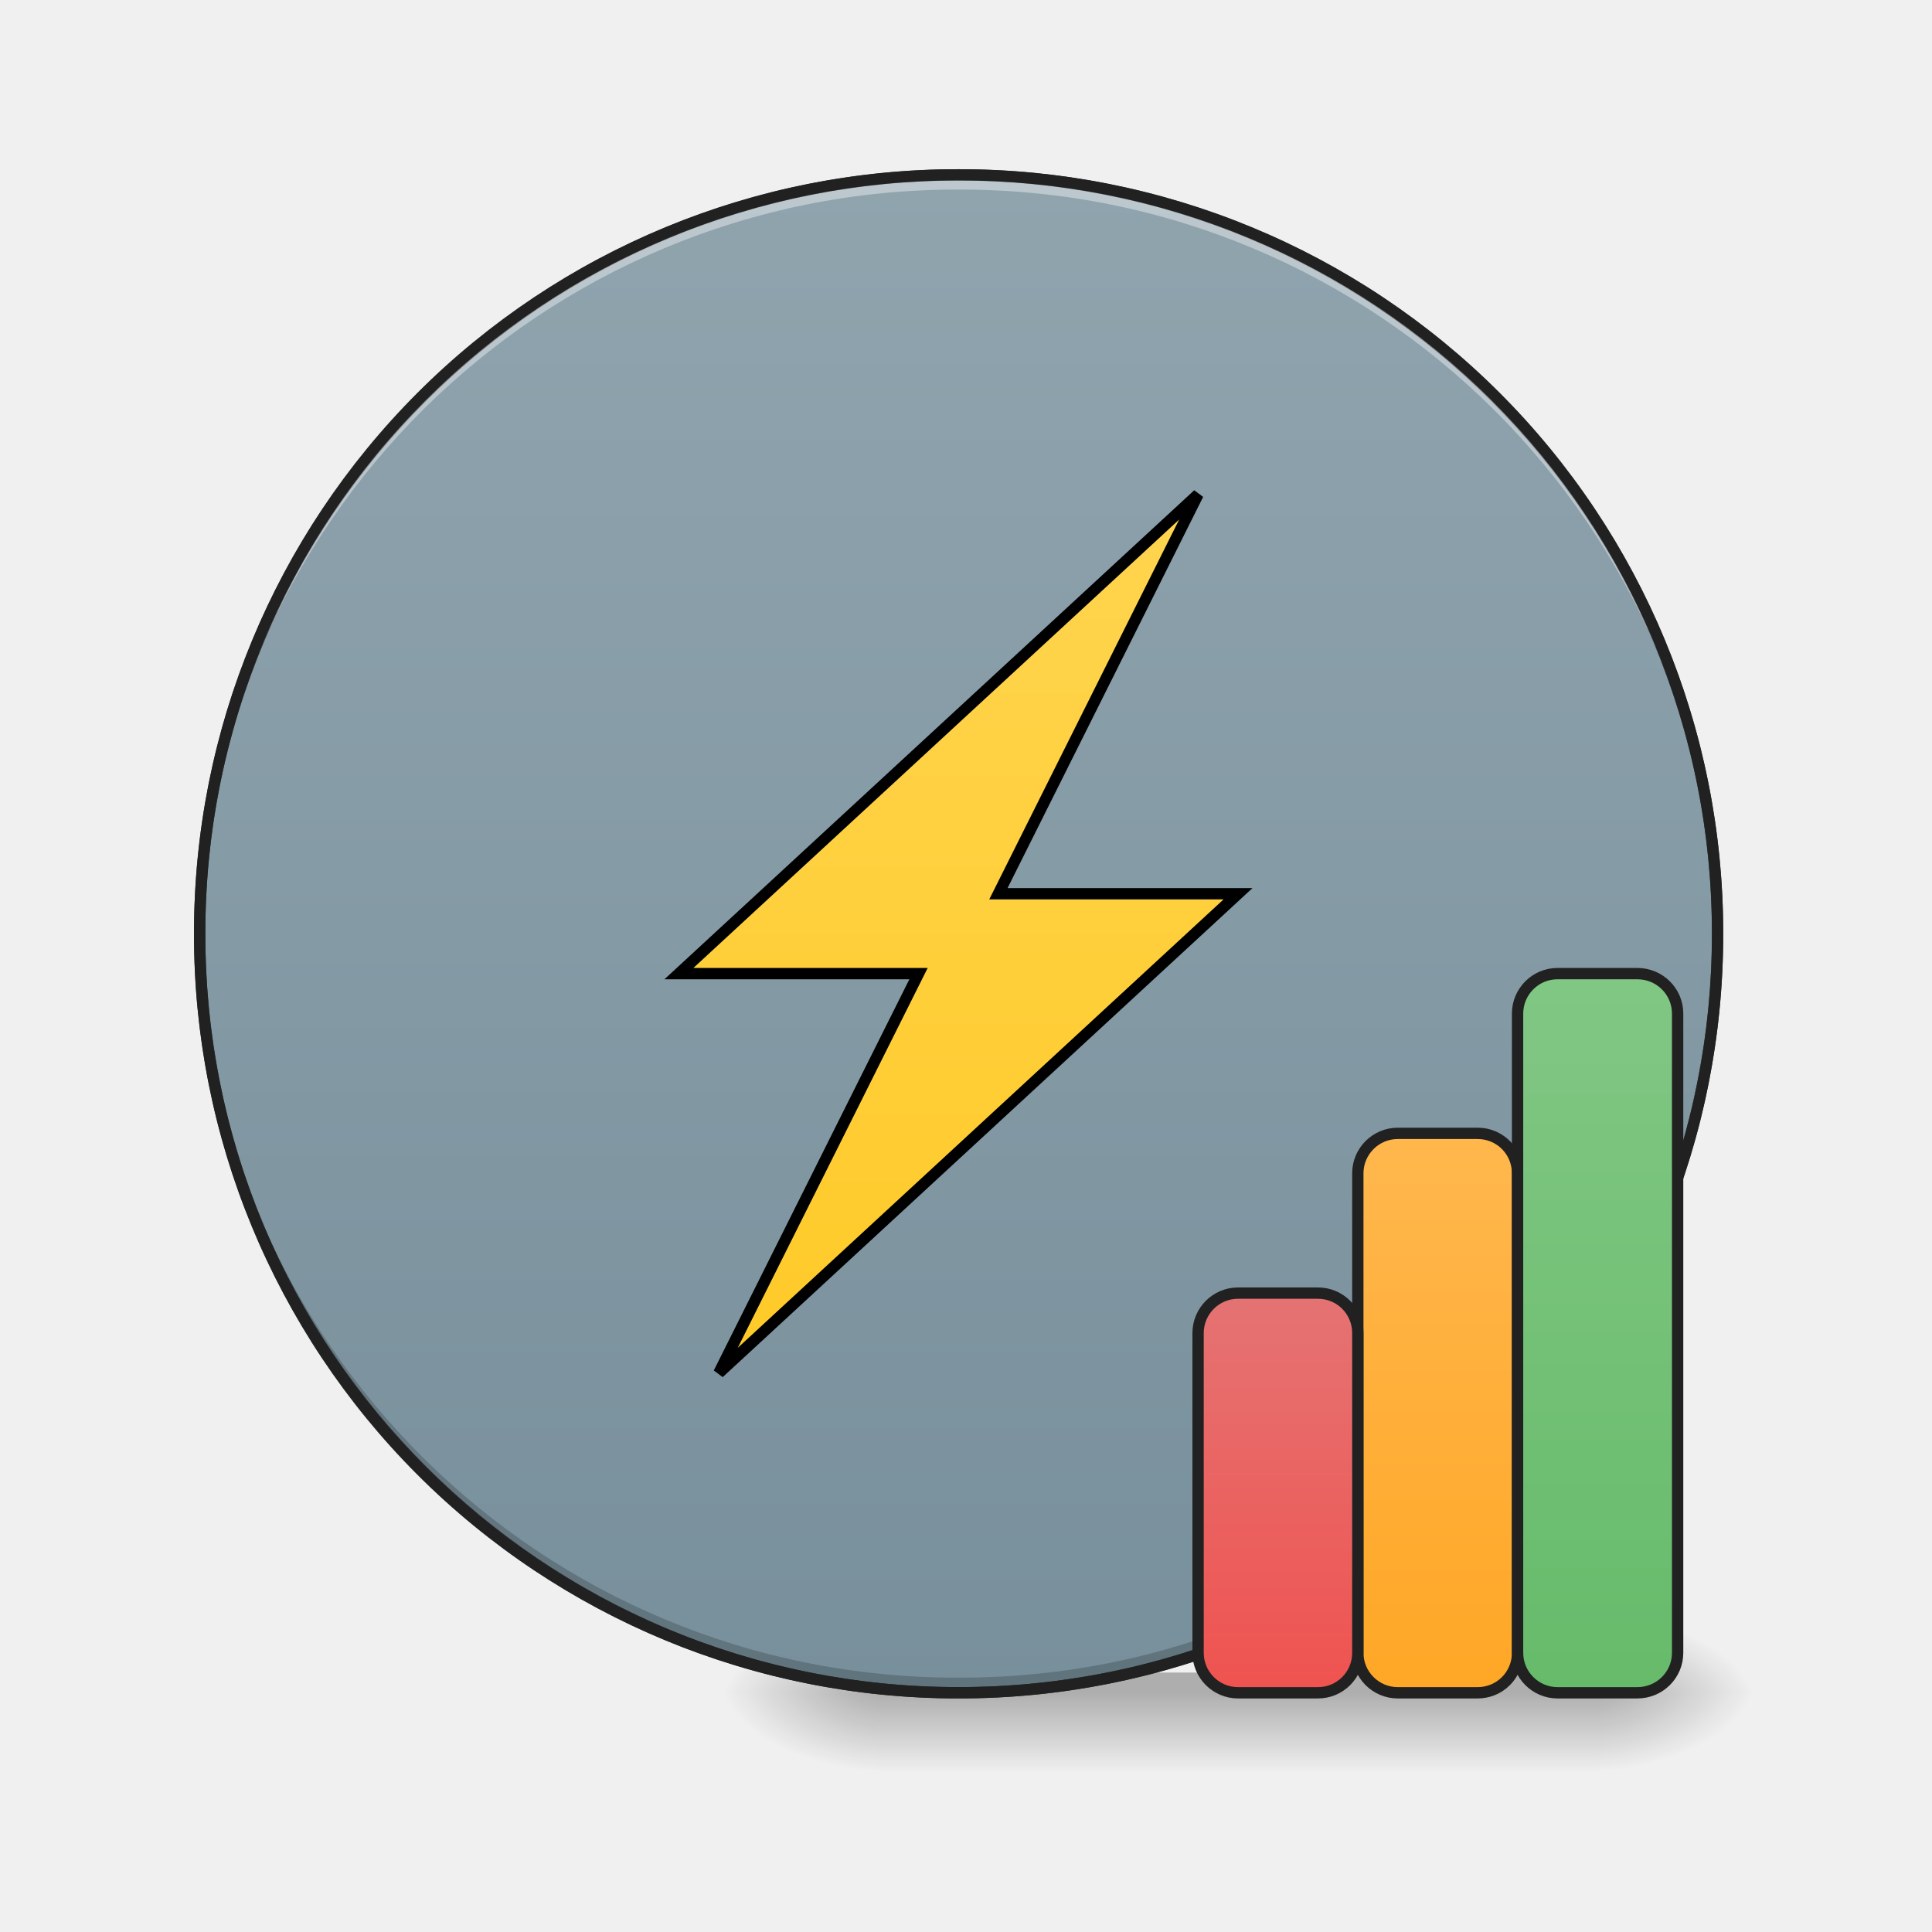
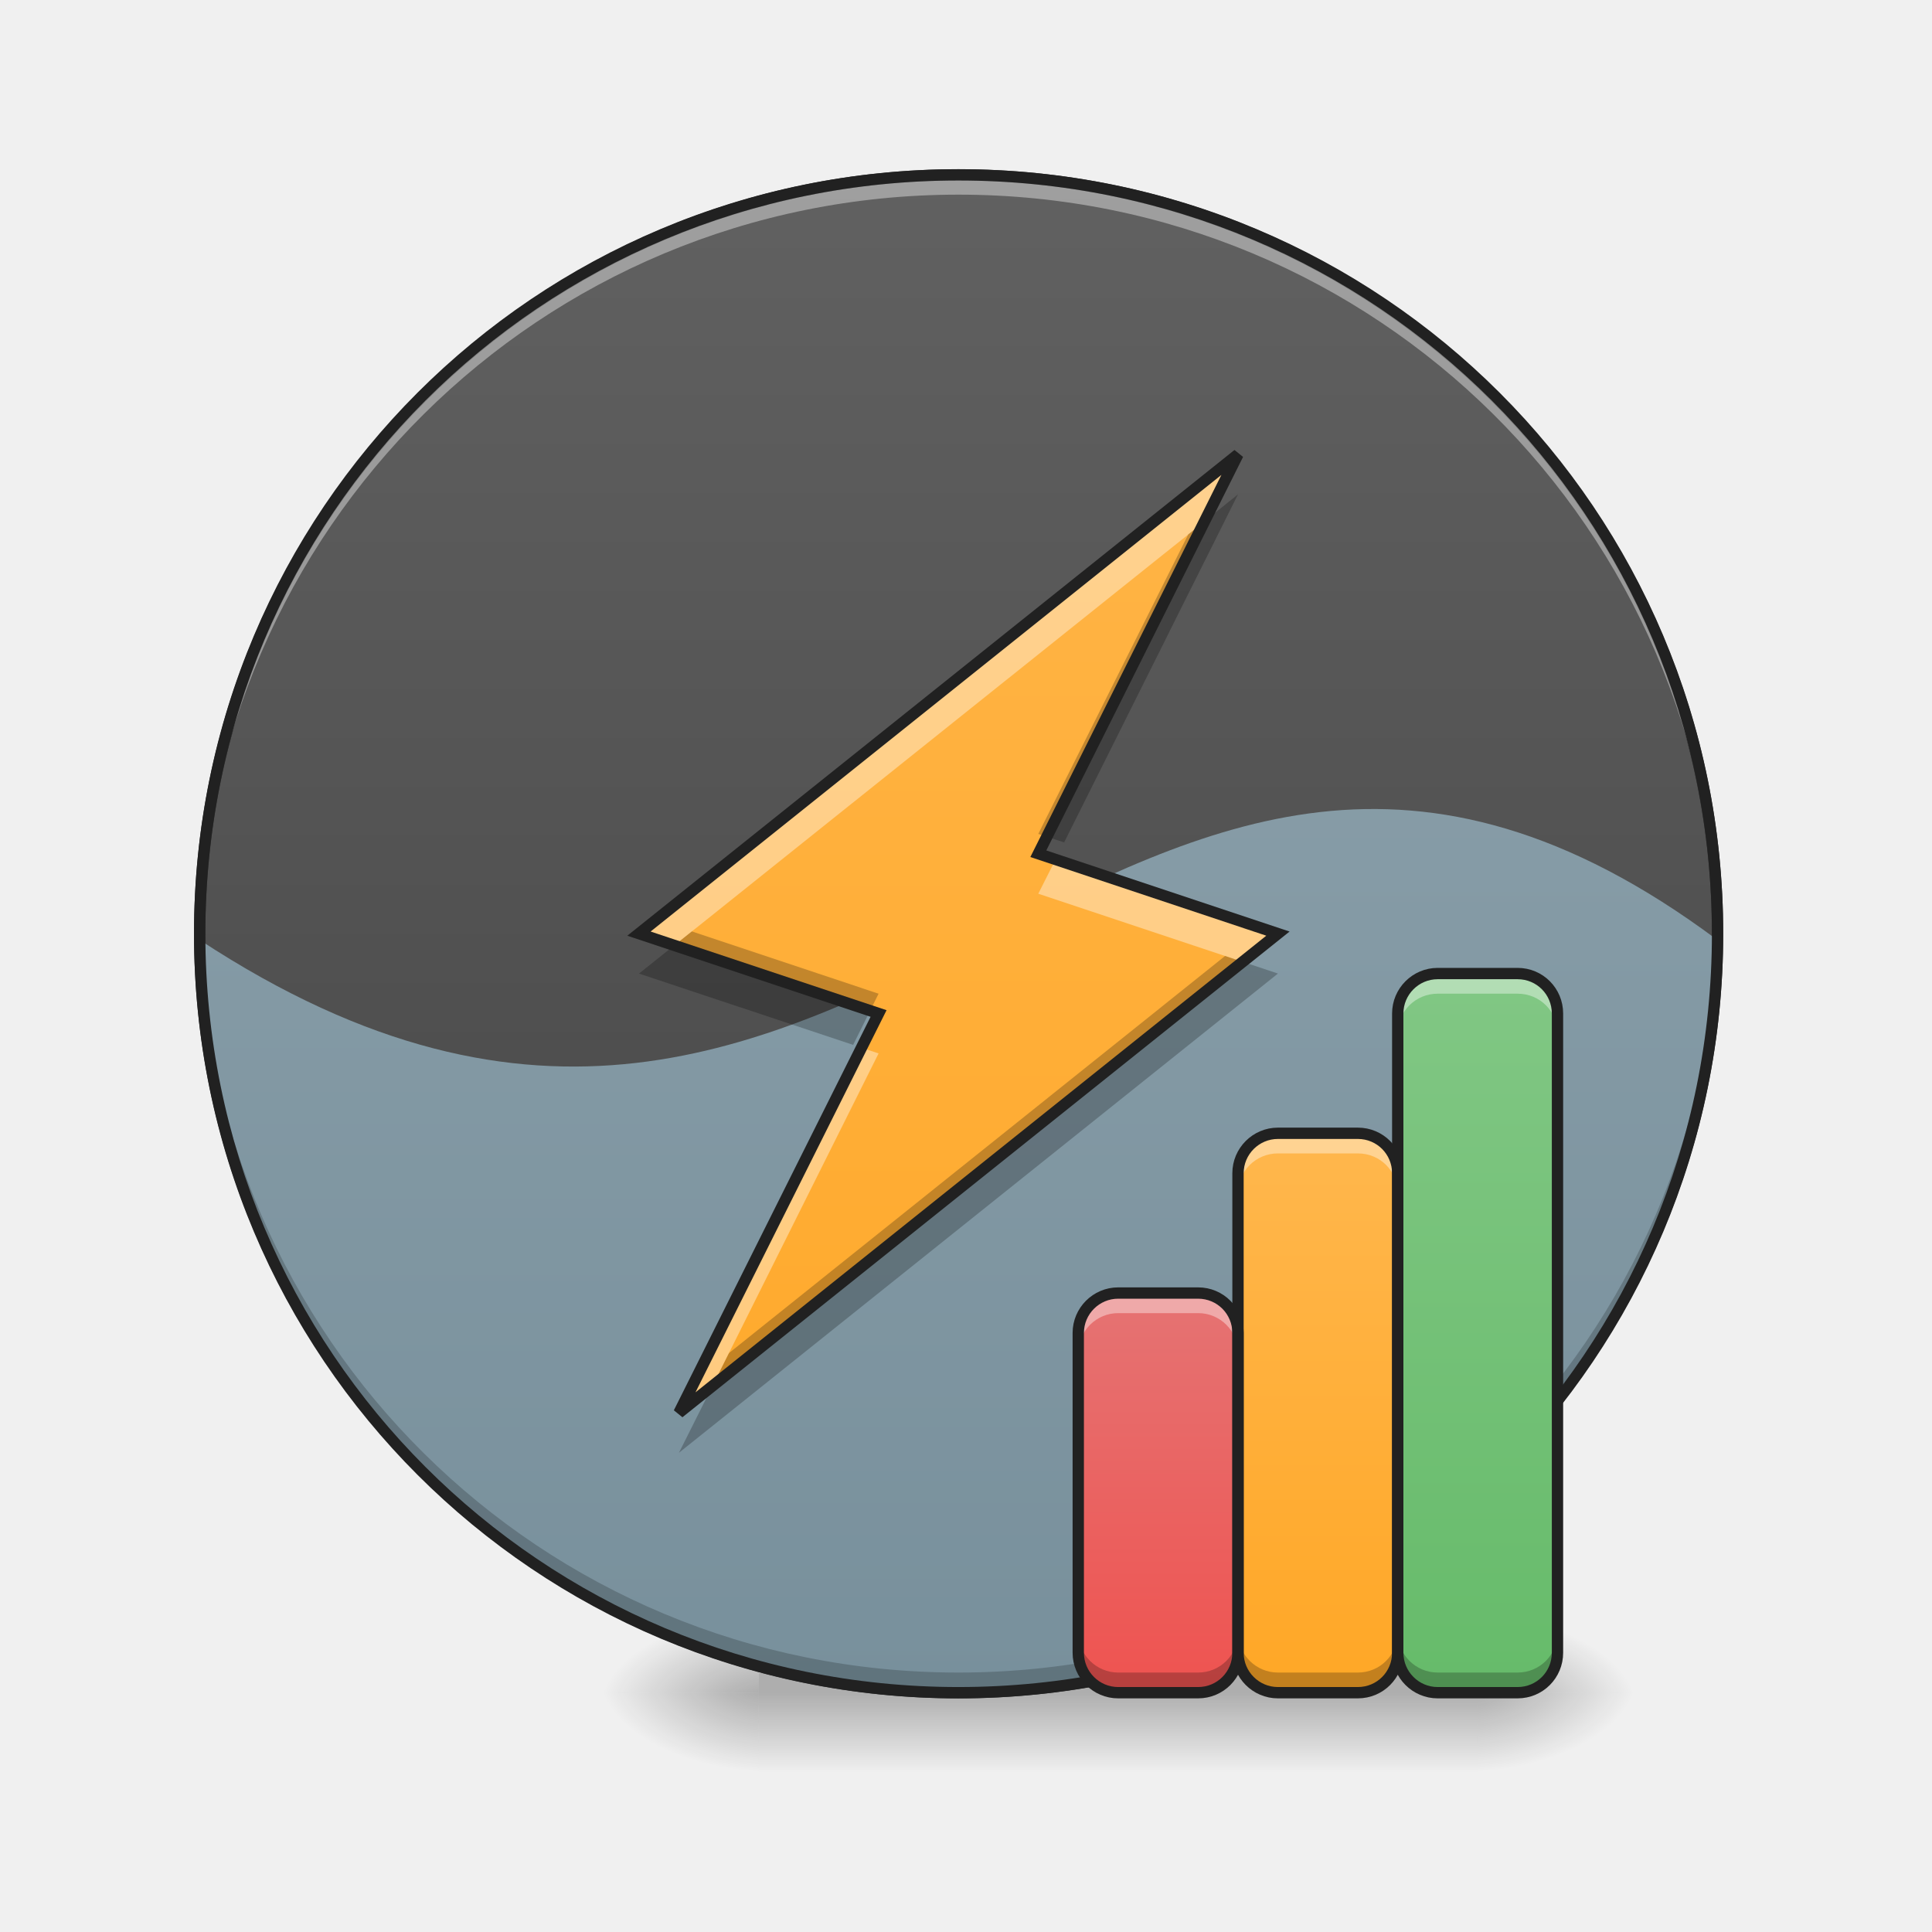
- <svg xmlns="http://www.w3.org/2000/svg" width="32" height="32" viewBox="0 0 24 24">
+ <svg xmlns="http://www.w3.org/2000/svg" width="24pt" height="24pt" viewBox="0 0 24 24" version="1.1">
  <defs>
-     <radialGradient id="a" gradientUnits="userSpaceOnUse" cx="450.909" cy="189.579" fx="450.909" fy="189.579" r="21.167" gradientTransform="matrix(0 -.0586 -.10548 0 39.594 47.696)">
-       <stop offset="0" stop-opacity=".314" />
-       <stop offset=".222" stop-opacity=".275" />
-       <stop offset="1" stop-opacity="0" />
+     <radialGradient id="radial0" gradientUnits="userSpaceOnUse" cx="450.909" cy="189.579" fx="450.909" fy="189.579" r="21.167" gradientTransform="matrix(0.000000130628,-0.0585994,-0.105479,-0.0000000761539,38.10571,47.6965)">
+       <stop offset="0" style="stop-color:rgb(0%,0%,0%);stop-opacity:0.314;" />
+       <stop offset="0.222" style="stop-color:rgb(0%,0%,0%);stop-opacity:0.275;" />
+       <stop offset="1" style="stop-color:rgb(0%,0%,0%);stop-opacity:0;" />
    </radialGradient>
-     <radialGradient id="b" gradientUnits="userSpaceOnUse" cx="450.909" cy="189.579" fx="450.909" fy="189.579" r="21.167" gradientTransform="matrix(0 .0586 .10548 0 -8.833 -5.646)">
-       <stop offset="0" stop-opacity=".314" />
-       <stop offset=".222" stop-opacity=".275" />
-       <stop offset="1" stop-opacity="0" />
+     <radialGradient id="radial1" gradientUnits="userSpaceOnUse" cx="450.909" cy="189.579" fx="450.909" fy="189.579" r="21.167" gradientTransform="matrix(-0.000000130628,0.0585994,0.105479,0.0000000761539,-10.3218,-5.645608)">
+       <stop offset="0" style="stop-color:rgb(0%,0%,0%);stop-opacity:0.314;" />
+       <stop offset="0.222" style="stop-color:rgb(0%,0%,0%);stop-opacity:0.275;" />
+       <stop offset="1" style="stop-color:rgb(0%,0%,0%);stop-opacity:0;" />
    </radialGradient>
-     <radialGradient id="c" gradientUnits="userSpaceOnUse" cx="450.909" cy="189.579" fx="450.909" fy="189.579" r="21.167" gradientTransform="matrix(0 -.0586 .10548 0 -8.833 47.696)">
-       <stop offset="0" stop-opacity=".314" />
-       <stop offset=".222" stop-opacity=".275" />
-       <stop offset="1" stop-opacity="0" />
+     <radialGradient id="radial2" gradientUnits="userSpaceOnUse" cx="450.909" cy="189.579" fx="450.909" fy="189.579" r="21.167" gradientTransform="matrix(-0.000000130628,-0.0585994,0.105479,-0.0000000761539,-10.3218,47.6965)">
+       <stop offset="0" style="stop-color:rgb(0%,0%,0%);stop-opacity:0.314;" />
+       <stop offset="0.222" style="stop-color:rgb(0%,0%,0%);stop-opacity:0.275;" />
+       <stop offset="1" style="stop-color:rgb(0%,0%,0%);stop-opacity:0;" />
    </radialGradient>
-     <radialGradient id="d" gradientUnits="userSpaceOnUse" cx="450.909" cy="189.579" fx="450.909" fy="189.579" r="21.167" gradientTransform="matrix(0 .0586 -.10548 0 39.594 -5.646)">
-       <stop offset="0" stop-opacity=".314" />
-       <stop offset=".222" stop-opacity=".275" />
-       <stop offset="1" stop-opacity="0" />
+     <radialGradient id="radial3" gradientUnits="userSpaceOnUse" cx="450.909" cy="189.579" fx="450.909" fy="189.579" r="21.167" gradientTransform="matrix(0.000000130628,0.0585994,-0.105479,0.0000000761539,38.1057,-5.645609)">
+       <stop offset="0" style="stop-color:rgb(0%,0%,0%);stop-opacity:0.314;" />
+       <stop offset="0.222" style="stop-color:rgb(0%,0%,0%);stop-opacity:0.275;" />
+       <stop offset="1" style="stop-color:rgb(0%,0%,0%);stop-opacity:0;" />
    </radialGradient>
-     <linearGradient id="e" gradientUnits="userSpaceOnUse" x1="255.323" y1="233.5" x2="255.323" y2="254.667" gradientTransform="matrix(.01002 0 0 .04688 10.093 10.08)">
-       <stop offset="0" stop-opacity=".275" />
-       <stop offset="1" stop-opacity="0" />
+     <linearGradient id="linear0" gradientUnits="userSpaceOnUse" x1="255.323" y1="233.5" x2="255.323" y2="254.667" gradientTransform="matrix(0.01002,0,0,0.0468795,8.604827,10.07909)">
+       <stop offset="0" style="stop-color:rgb(0%,0%,0%);stop-opacity:0.275;" />
+       <stop offset="1" style="stop-color:rgb(0%,0%,0%);stop-opacity:0;" />
    </linearGradient>
-     <linearGradient id="f" gradientUnits="userSpaceOnUse" x1="254" y1="-168.667" x2="254" y2="233.5">
-       <stop offset="0" stop-color="#90a4ae" />
-       <stop offset="1" stop-color="#78909c" />
+     <linearGradient id="linear1" gradientUnits="userSpaceOnUse" x1="254" y1="-168.667" x2="254" y2="233.5" gradientTransform="matrix(1,0,0,1,0,0)">
+       <stop offset="0" style="stop-color:rgb(38.039%,38.039%,38.039%);stop-opacity:1;" />
+       <stop offset="1" style="stop-color:rgb(25.882%,25.882%,25.882%);stop-opacity:1;" />
    </linearGradient>
-     <linearGradient id="g" gradientUnits="userSpaceOnUse" x1="190.5" y1="148.833" x2="190.5" y2="-84">
-       <stop offset="0" stop-color="#ffca28" />
-       <stop offset="1" stop-color="#ffd54f" />
+     <linearGradient id="linear2" gradientUnits="userSpaceOnUse" x1="254" y1="-168.667" x2="254" y2="233.5" gradientTransform="matrix(0.0468795,0,0,0.0468795,0,10.07909)">
+       <stop offset="0" style="stop-color:rgb(56.471%,64.314%,68.235%);stop-opacity:1;" />
+       <stop offset="1" style="stop-color:rgb(47.059%,56.471%,61.176%);stop-opacity:1;" />
    </linearGradient>
-     <linearGradient id="h" gradientUnits="userSpaceOnUse" x1="381" y1="233.5" x2="381" y2="85.333">
-       <stop offset="0" stop-color="#ffa726" />
-       <stop offset="1" stop-color="#ffb74d" />
+     <linearGradient id="linear3" gradientUnits="userSpaceOnUse" x1="201.083" y1="233.5" x2="201.083" y2="-168.667" gradientTransform="matrix(0.0468795,0,0,0.0468795,0,10.07909)">
+       <stop offset="0" style="stop-color:rgb(100%,65.49%,14.902%);stop-opacity:1;" />
+       <stop offset="1" style="stop-color:rgb(100%,71.765%,30.196%);stop-opacity:1;" />
    </linearGradient>
-     <linearGradient id="i" gradientUnits="userSpaceOnUse" x1="423.333" y1="233.5" x2="423.333" y2="43">
-       <stop offset="0" stop-color="#66bb6a" />
-       <stop offset="1" stop-color="#81c784" />
+     <linearGradient id="linear4" gradientUnits="userSpaceOnUse" x1="381" y1="233.5" x2="381" y2="85.333" gradientTransform="matrix(0.0468795,0,0,0.0468795,-1.488424,10.07909)">
+       <stop offset="0" style="stop-color:rgb(100%,65.49%,14.902%);stop-opacity:1;" />
+       <stop offset="1" style="stop-color:rgb(100%,71.765%,30.196%);stop-opacity:1;" />
    </linearGradient>
-     <linearGradient id="j" gradientUnits="userSpaceOnUse" x1="338.667" y1="233.5" x2="338.667" y2="127.667">
-       <stop offset="0" stop-color="#ef5350" />
-       <stop offset="1" stop-color="#e57373" />
+     <linearGradient id="linear5" gradientUnits="userSpaceOnUse" x1="423.333" y1="233.5" x2="423.333" y2="43" gradientTransform="matrix(0.0468795,0,0,0.0468795,-1.488424,10.07909)">
+       <stop offset="0" style="stop-color:rgb(40%,73.333%,41.569%);stop-opacity:1;" />
+       <stop offset="1" style="stop-color:rgb(50.588%,78.039%,51.765%);stop-opacity:1;" />
+     </linearGradient>
+     <linearGradient id="linear6" gradientUnits="userSpaceOnUse" x1="338.667" y1="233.5" x2="338.667" y2="127.667" gradientTransform="matrix(0.0468795,0,0,0.0468795,-1.488424,10.07909)">
+       <stop offset="0" style="stop-color:rgb(93.725%,32.549%,31.373%);stop-opacity:1;" />
+       <stop offset="1" style="stop-color:rgb(89.804%,45.098%,45.098%);stop-opacity:1;" />
    </linearGradient>
  </defs>
-   <path d="M19.844 21.027h1.988v-.996h-1.988zm0 0" fill="url(#a)" />
-   <path d="M10.914 21.027H8.93v.993h1.984zm0 0" fill="url(#b)" />
-   <path d="M10.914 21.027H8.93v-.996h1.984zm0 0" fill="url(#c)" />
-   <path d="M19.844 21.027h1.988v.993h-1.988zm0 0" fill="url(#d)" />
-   <path d="M10.914 20.777h8.93v1.243h-8.93zm0 0" fill="url(#e)" />
-   <path d="M253.976-168.671c111.072 0 201.147 89.991 201.147 201.064s-90.075 201.148-201.147 201.148c-110.99 0-201.064-90.075-201.064-201.148s90.074-201.064 201.064-201.064zm0 0" transform="matrix(.04688 0 0 .04688 0 10.08)" fill="url(#f)" stroke-width="3" stroke-linecap="round" stroke="#333" />
-   <path d="M11.906 21.027a9.408 9.408 0 0 1-9.426-9.43v-.09a9.404 9.404 0 0 0 9.426 9.333 9.402 9.402 0 0 0 9.426-9.332c0 .031.004.058.004.09a9.41 9.41 0 0 1-9.43 9.43zm0 0" fill-opacity=".196" />
-   <path d="M11.906 2.172a9.404 9.404 0 0 0-9.426 9.52 9.408 9.408 0 0 1 9.426-9.337 9.405 9.405 0 0 1 9.426 9.336c0-.03.004-.062.004-.093a9.408 9.408 0 0 0-9.43-9.426zm0 0" fill="#fff" fill-opacity=".392" />
-   <path d="M11.906 2.102a9.48 9.48 0 0 0-9.496 9.496 9.48 9.48 0 0 0 9.496 9.5 9.48 9.48 0 0 0 9.5-9.5 9.48 9.48 0 0 0-9.5-9.496zm0 .14a9.335 9.335 0 0 1 9.36 9.356 9.336 9.336 0 0 1-9.36 9.359 9.335 9.335 0 0 1-9.355-9.36 9.334 9.334 0 0 1 9.355-9.355zm0 0" fill="#212121" />
-   <path d="M190.482 148.799L328.052 21.81h-63.494L317.47-84.013 179.9 42.975h63.493zm0 0" transform="matrix(.04688 0 0 .04688 0 10.08)" fill-rule="evenodd" fill="url(#g)" stroke-width="3" stroke="#000" />
-   <path d="M370.381 85.305h21.165c5.916 0 10.582 4.75 10.582 10.582v127.071a10.544 10.544 0 0 1-10.582 10.583H370.38c-5.832 0-10.582-4.75-10.582-10.583V95.887c0-5.833 4.75-10.582 10.582-10.582zm0 0" transform="matrix(.04688 0 0 .04688 0 10.08)" fill="url(#h)" stroke-width="3" stroke-linecap="round" stroke-linejoin="round" stroke="#212121" />
-   <path d="M412.71 42.975h21.165c5.916 0 10.666 4.75 10.666 10.583v169.4c0 5.833-4.75 10.583-10.666 10.583h-21.164c-5.833 0-10.583-4.75-10.583-10.583v-169.4c0-5.833 4.75-10.583 10.583-10.583zm0 0" transform="matrix(.04688 0 0 .04688 0 10.08)" fill="url(#i)" stroke-width="3" stroke-linecap="round" stroke-linejoin="round" stroke="#212121" />
-   <path d="M328.052 127.634h21.165c5.916 0 10.582 4.75 10.582 10.582v84.742a10.544 10.544 0 0 1-10.582 10.583h-21.165c-5.833 0-10.582-4.75-10.582-10.583v-84.742c0-5.833 4.75-10.582 10.582-10.582zm0 0" transform="matrix(.04688 0 0 .04688 0 10.08)" fill="url(#j)" stroke-width="3" stroke-linecap="round" stroke-linejoin="round" stroke="#212121" />
+   <g id="surface1">
+     <path style=" stroke:none;fill-rule:nonzero;fill:url(#radial0);" d="M 18.355 21.027 L 20.34 21.027 L 20.34 20.031 L 18.355 20.031 Z M 18.355 21.027 " />
+     <path style=" stroke:none;fill-rule:nonzero;fill:url(#radial1);" d="M 9.426 21.027 L 7.441 21.027 L 7.441 22.02 L 9.426 22.02 Z M 9.426 21.027 " />
+     <path style=" stroke:none;fill-rule:nonzero;fill:url(#radial2);" d="M 9.426 21.027 L 7.441 21.027 L 7.441 20.031 L 9.426 20.031 Z M 9.426 21.027 " />
+     <path style=" stroke:none;fill-rule:nonzero;fill:url(#radial3);" d="M 18.355 21.027 L 20.34 21.027 L 20.34 22.02 L 18.355 22.02 Z M 18.355 21.027 " />
+     <path style=" stroke:none;fill-rule:nonzero;fill:url(#linear0);" d="M 9.426 20.777 L 18.355 20.777 L 18.355 22.02 L 9.426 22.02 Z M 9.426 20.777 " />
+     <path style="fill-rule:nonzero;fill:url(#linear1);stroke-width:3;stroke-linecap:round;stroke-linejoin:miter;stroke:rgb(20%,20%,20%);stroke-opacity:1;stroke-miterlimit:4;" d="M 253.976 -168.671 C 365.048 -168.671 455.123 -78.68 455.123 32.393 C 455.123 143.466 365.048 233.541 253.976 233.541 C 142.986 233.541 52.912 143.466 52.912 32.393 C 52.912 -78.68 142.986 -168.671 253.976 -168.671 Z M 253.976 -168.671 " transform="matrix(0.0468795,0,0,0.0468795,0,10.07909)" />
+     <path style=" stroke:none;fill-rule:nonzero;fill:url(#linear2);" d="M 2.48 11.676 C 2.523 16.863 6.711 21.027 11.906 21.027 C 17.105 21.027 21.293 16.863 21.332 11.676 C 13.832 6.082 10.836 17.164 2.48 11.676 Z M 2.48 11.676 " />
+     <path style=" stroke:none;fill-rule:nonzero;fill:rgb(0%,0%,0%);fill-opacity:0.196;" d="M 11.906 20.965 C 6.684 20.965 2.48 16.758 2.48 11.535 C 2.48 11.508 2.48 11.477 2.48 11.445 C 2.531 16.625 6.715 20.777 11.906 20.777 C 17.098 20.777 21.285 16.625 21.332 11.445 C 21.332 11.477 21.336 11.508 21.336 11.535 C 21.336 16.758 17.129 20.965 11.906 20.965 Z M 11.906 20.965 " />
+     <path style=" stroke:none;fill-rule:nonzero;fill:rgb(100%,100%,100%);fill-opacity:0.392;" d="M 11.906 2.234 C 6.684 2.234 2.48 6.438 2.48 11.66 C 2.48 11.691 2.48 11.723 2.48 11.754 C 2.531 6.574 6.715 2.418 11.906 2.418 C 17.098 2.418 21.285 6.574 21.332 11.754 C 21.332 11.723 21.336 11.691 21.336 11.66 C 21.336 6.438 17.129 2.234 11.906 2.234 Z M 11.906 2.234 " />
+     <path style=" stroke:none;fill-rule:nonzero;fill:rgb(12.941%,12.941%,12.941%);fill-opacity:1;" d="M 11.906 2.102 C 6.648 2.102 2.41 6.34 2.41 11.598 C 2.41 16.859 6.648 21.098 11.906 21.098 C 17.168 21.098 21.406 16.859 21.406 11.598 C 21.406 6.34 17.168 2.102 11.906 2.102 Z M 11.906 2.242 C 17.094 2.242 21.266 6.414 21.266 11.598 C 21.266 16.785 17.094 20.957 11.906 20.957 C 6.723 20.957 2.551 16.785 2.551 11.598 C 2.551 6.414 6.723 2.242 11.906 2.242 Z M 11.906 2.242 " />
+     <path style=" stroke:none;fill-rule:evenodd;fill:url(#linear3);" d="M 8.434 17.551 L 15.875 11.598 L 12.898 10.605 L 15.379 5.645 L 7.938 11.598 L 10.914 12.59 Z M 8.434 17.551 " />
+     <path style=" stroke:none;fill-rule:evenodd;fill:rgb(100%,100%,100%);fill-opacity:0.392;" d="M 15.379 5.645 L 7.938 11.598 L 8.375 11.746 L 14.969 6.473 Z M 13.113 10.676 L 12.898 11.102 L 15.438 11.949 L 15.875 11.598 Z M 10.703 13.016 L 8.434 17.551 L 8.848 17.223 L 10.914 13.086 Z M 10.703 13.016 " />
+     <path style=" stroke:none;fill-rule:evenodd;fill:rgb(0%,0%,0%);fill-opacity:0.235;" d="M 15.379 6.141 L 14.762 6.637 L 12.898 10.359 L 13.219 10.465 Z M 8.594 11.57 L 7.938 12.094 L 10.598 12.98 L 10.914 12.344 Z M 15.219 11.875 L 9.055 16.809 L 8.434 18.047 L 15.875 12.094 Z M 15.219 11.875 " />
+     <path style="fill:none;stroke-width:3;stroke-linecap:butt;stroke-linejoin:miter;stroke:rgb(12.941%,12.941%,12.941%);stroke-opacity:1;stroke-miterlimit:4;" d="M 179.899 159.381 L 338.634 32.393 L 275.14 11.228 L 328.052 -94.595 L 169.317 32.393 L 232.811 53.558 Z M 179.899 159.381 " transform="matrix(0.0468795,0,0,0.0468795,0,10.07909)" />
+     <path style=" stroke:none;fill-rule:nonzero;fill:url(#linear4);" d="M 15.875 14.078 L 16.867 14.078 C 17.145 14.078 17.363 14.301 17.363 14.574 L 17.363 20.531 C 17.363 20.805 17.145 21.027 16.867 21.027 L 15.875 21.027 C 15.602 21.027 15.379 20.805 15.379 20.531 L 15.379 14.574 C 15.379 14.301 15.602 14.078 15.875 14.078 Z M 15.875 14.078 " />
+     <path style=" stroke:none;fill-rule:nonzero;fill:url(#linear5);" d="M 17.859 12.094 L 18.852 12.094 C 19.129 12.094 19.348 12.316 19.348 12.59 L 19.348 20.531 C 19.348 20.805 19.129 21.027 18.852 21.027 L 17.859 21.027 C 17.586 21.027 17.363 20.805 17.363 20.531 L 17.363 12.59 C 17.363 12.316 17.586 12.094 17.859 12.094 Z M 17.859 12.094 " />
+     <path style=" stroke:none;fill-rule:nonzero;fill:url(#linear6);" d="M 13.891 16.062 L 14.883 16.062 C 15.16 16.062 15.379 16.285 15.379 16.559 L 15.379 20.531 C 15.379 20.805 15.16 21.027 14.883 21.027 L 13.891 21.027 C 13.617 21.027 13.395 20.805 13.395 20.531 L 13.395 16.559 C 13.395 16.285 13.617 16.062 13.891 16.062 Z M 13.891 16.062 " />
+     <path style=" stroke:none;fill-rule:nonzero;fill:rgb(100%,100%,100%);fill-opacity:0.392;" d="M 15.875 14.078 C 15.602 14.078 15.379 14.301 15.379 14.574 L 15.379 14.824 C 15.379 14.547 15.602 14.328 15.875 14.328 L 16.867 14.328 C 17.145 14.328 17.363 14.547 17.363 14.824 L 17.363 14.574 C 17.363 14.301 17.145 14.078 16.867 14.078 Z M 15.875 14.078 " />
+     <path style=" stroke:none;fill-rule:nonzero;fill:rgb(100%,100%,100%);fill-opacity:0.392;" d="M 17.859 12.094 C 17.586 12.094 17.363 12.316 17.363 12.59 L 17.363 12.84 C 17.363 12.562 17.586 12.344 17.859 12.344 L 18.852 12.344 C 19.129 12.344 19.348 12.562 19.348 12.84 L 19.348 12.59 C 19.348 12.316 19.129 12.094 18.852 12.094 Z M 17.859 12.094 " />
+     <path style=" stroke:none;fill-rule:nonzero;fill:rgb(100%,100%,100%);fill-opacity:0.392;" d="M 13.891 16.062 C 13.617 16.062 13.395 16.285 13.395 16.559 L 13.395 16.809 C 13.395 16.535 13.617 16.312 13.891 16.312 L 14.883 16.312 C 15.16 16.312 15.379 16.535 15.379 16.809 L 15.379 16.559 C 15.379 16.285 15.16 16.062 14.883 16.062 Z M 13.891 16.062 " />
+     <path style=" stroke:none;fill-rule:nonzero;fill:rgb(0%,0%,0%);fill-opacity:0.235;" d="M 16.867 21.027 C 17.145 21.027 17.363 20.805 17.363 20.531 L 17.363 20.281 C 17.363 20.555 17.145 20.777 16.867 20.777 L 15.875 20.777 C 15.602 20.777 15.379 20.555 15.379 20.281 L 15.379 20.531 C 15.379 20.805 15.602 21.027 15.875 21.027 Z M 16.867 21.027 " />
+     <path style=" stroke:none;fill-rule:nonzero;fill:rgb(0%,0%,0%);fill-opacity:0.235;" d="M 14.883 21.027 C 15.16 21.027 15.379 20.805 15.379 20.531 L 15.379 20.281 C 15.379 20.555 15.16 20.777 14.883 20.777 L 13.891 20.777 C 13.617 20.777 13.395 20.555 13.395 20.281 L 13.395 20.531 C 13.395 20.805 13.617 21.027 13.891 21.027 Z M 14.883 21.027 " />
+     <path style=" stroke:none;fill-rule:nonzero;fill:rgb(0%,0%,0%);fill-opacity:0.235;" d="M 18.852 21.027 C 19.129 21.027 19.348 20.805 19.348 20.531 L 19.348 20.281 C 19.348 20.555 19.129 20.777 18.852 20.777 L 17.859 20.777 C 17.586 20.777 17.363 20.555 17.363 20.281 L 17.363 20.531 C 17.363 20.805 17.586 21.027 17.859 21.027 Z M 18.852 21.027 " />
+     <path style="fill:none;stroke-width:3;stroke-linecap:round;stroke-linejoin:round;stroke:rgb(12.941%,12.941%,12.941%);stroke-opacity:1;stroke-miterlimit:4;" d="M 338.634 85.305 L 359.799 85.305 C 365.715 85.305 370.381 90.054 370.381 95.887 L 370.381 222.958 C 370.381 228.791 365.715 233.541 359.799 233.541 L 338.634 233.541 C 332.802 233.541 328.052 228.791 328.052 222.958 L 328.052 95.887 C 328.052 90.054 332.802 85.305 338.634 85.305 Z M 338.634 85.305 " transform="matrix(0.0468795,0,0,0.0468795,0,10.07909)" />
+     <path style="fill:none;stroke-width:3;stroke-linecap:round;stroke-linejoin:round;stroke:rgb(12.941%,12.941%,12.941%);stroke-opacity:1;stroke-miterlimit:4;" d="M 380.964 42.975 L 402.128 42.975 C 408.044 42.975 412.711 47.725 412.711 53.558 L 412.711 222.958 C 412.711 228.791 408.044 233.541 402.128 233.541 L 380.964 233.541 C 375.131 233.541 370.381 228.791 370.381 222.958 L 370.381 53.558 C 370.381 47.725 375.131 42.975 380.964 42.975 Z M 380.964 42.975 " transform="matrix(0.0468795,0,0,0.0468795,0,10.07909)" />
+     <path style="fill:none;stroke-width:3;stroke-linecap:round;stroke-linejoin:round;stroke:rgb(12.941%,12.941%,12.941%);stroke-opacity:1;stroke-miterlimit:4;" d="M 296.305 127.634 L 317.47 127.634 C 323.386 127.634 328.052 132.383 328.052 138.216 L 328.052 222.958 C 328.052 228.791 323.386 233.541 317.47 233.541 L 296.305 233.541 C 290.472 233.541 285.723 228.791 285.723 222.958 L 285.723 138.216 C 285.723 132.383 290.472 127.634 296.305 127.634 Z M 296.305 127.634 " transform="matrix(0.0468795,0,0,0.0468795,0,10.07909)" />
+   </g>
</svg>
